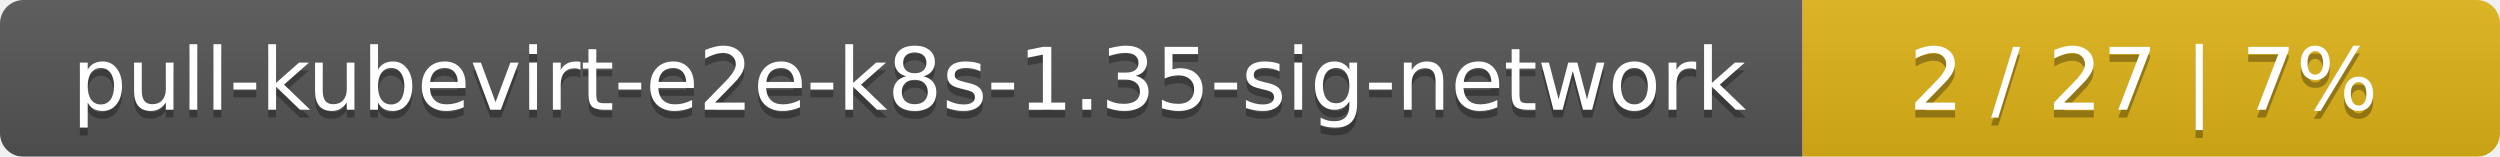
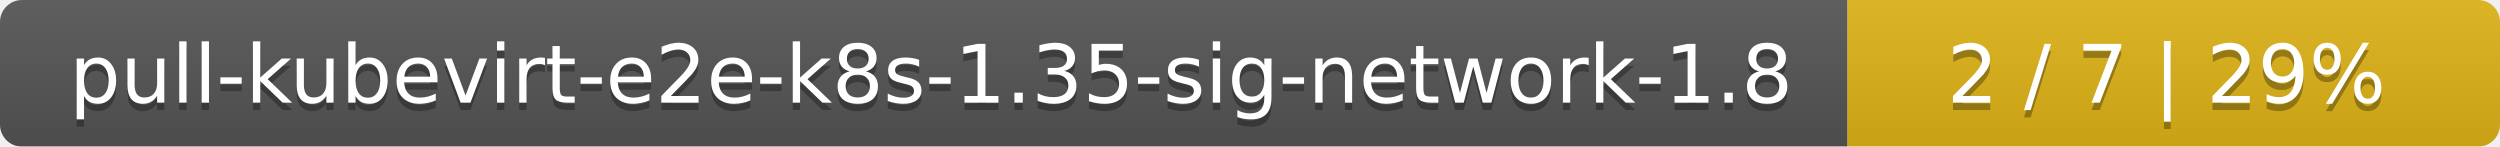
- <svg xmlns="http://www.w3.org/2000/svg" width="319" height="20">
+ <svg xmlns="http://www.w3.org/2000/svg" width="341" height="20">
  <linearGradient id="smooth" x2="0" y2="100%">
    <stop offset="0" stop-color="#bbb" stop-opacity=".1" />
    <stop offset="1" stop-opacity=".1" />
  </linearGradient>
  <mask id="round">
-     <rect width="319" height="20" rx="3" fill="#fff" />
+     <rect width="341" height="20" rx="3" fill="#fff" />
  </mask>
  <g mask="url(#round)">
-     <rect width="230" height="20" fill="#555" />
-     <rect x="230" width="89" height="20" fill="#dfb317" />
-     <rect width="319" height="20" fill="url(#smooth)" />
+     <rect width="252" height="20" fill="#555" />
+     <rect x="252" width="89" height="20" fill="#dfb317" />
+     <rect width="341" height="20" fill="url(#smooth)" />
  </g>
  <g fill="#fff" text-anchor="middle" font-family="DejaVu Sans,Verdana,Geneva,sans-serif" font-size="11">
-     <text x="116" y="15" fill="#010101" fill-opacity=".3">pull-kubevirt-e2e-k8s-1.35-sig-network</text>
-     <text x="116" y="14">pull-kubevirt-e2e-k8s-1.35-sig-network</text>
-     <text x="273.5" y="15" fill="#010101" fill-opacity=".3">2 / 27    |    7%</text>
-     <text x="273.5" y="14">2 / 27    |    7%</text>
+     <text x="127" y="15" fill="#010101" fill-opacity=".3">pull-kubevirt-e2e-k8s-1.35-sig-network-1.8</text>
+     <text x="127" y="14">pull-kubevirt-e2e-k8s-1.35-sig-network-1.8</text>
+     <text x="295.5" y="15" fill="#010101" fill-opacity=".3">2 / 7    |    29%</text>
+     <text x="295.5" y="14">2 / 7    |    29%</text>
  </g>
</svg>
